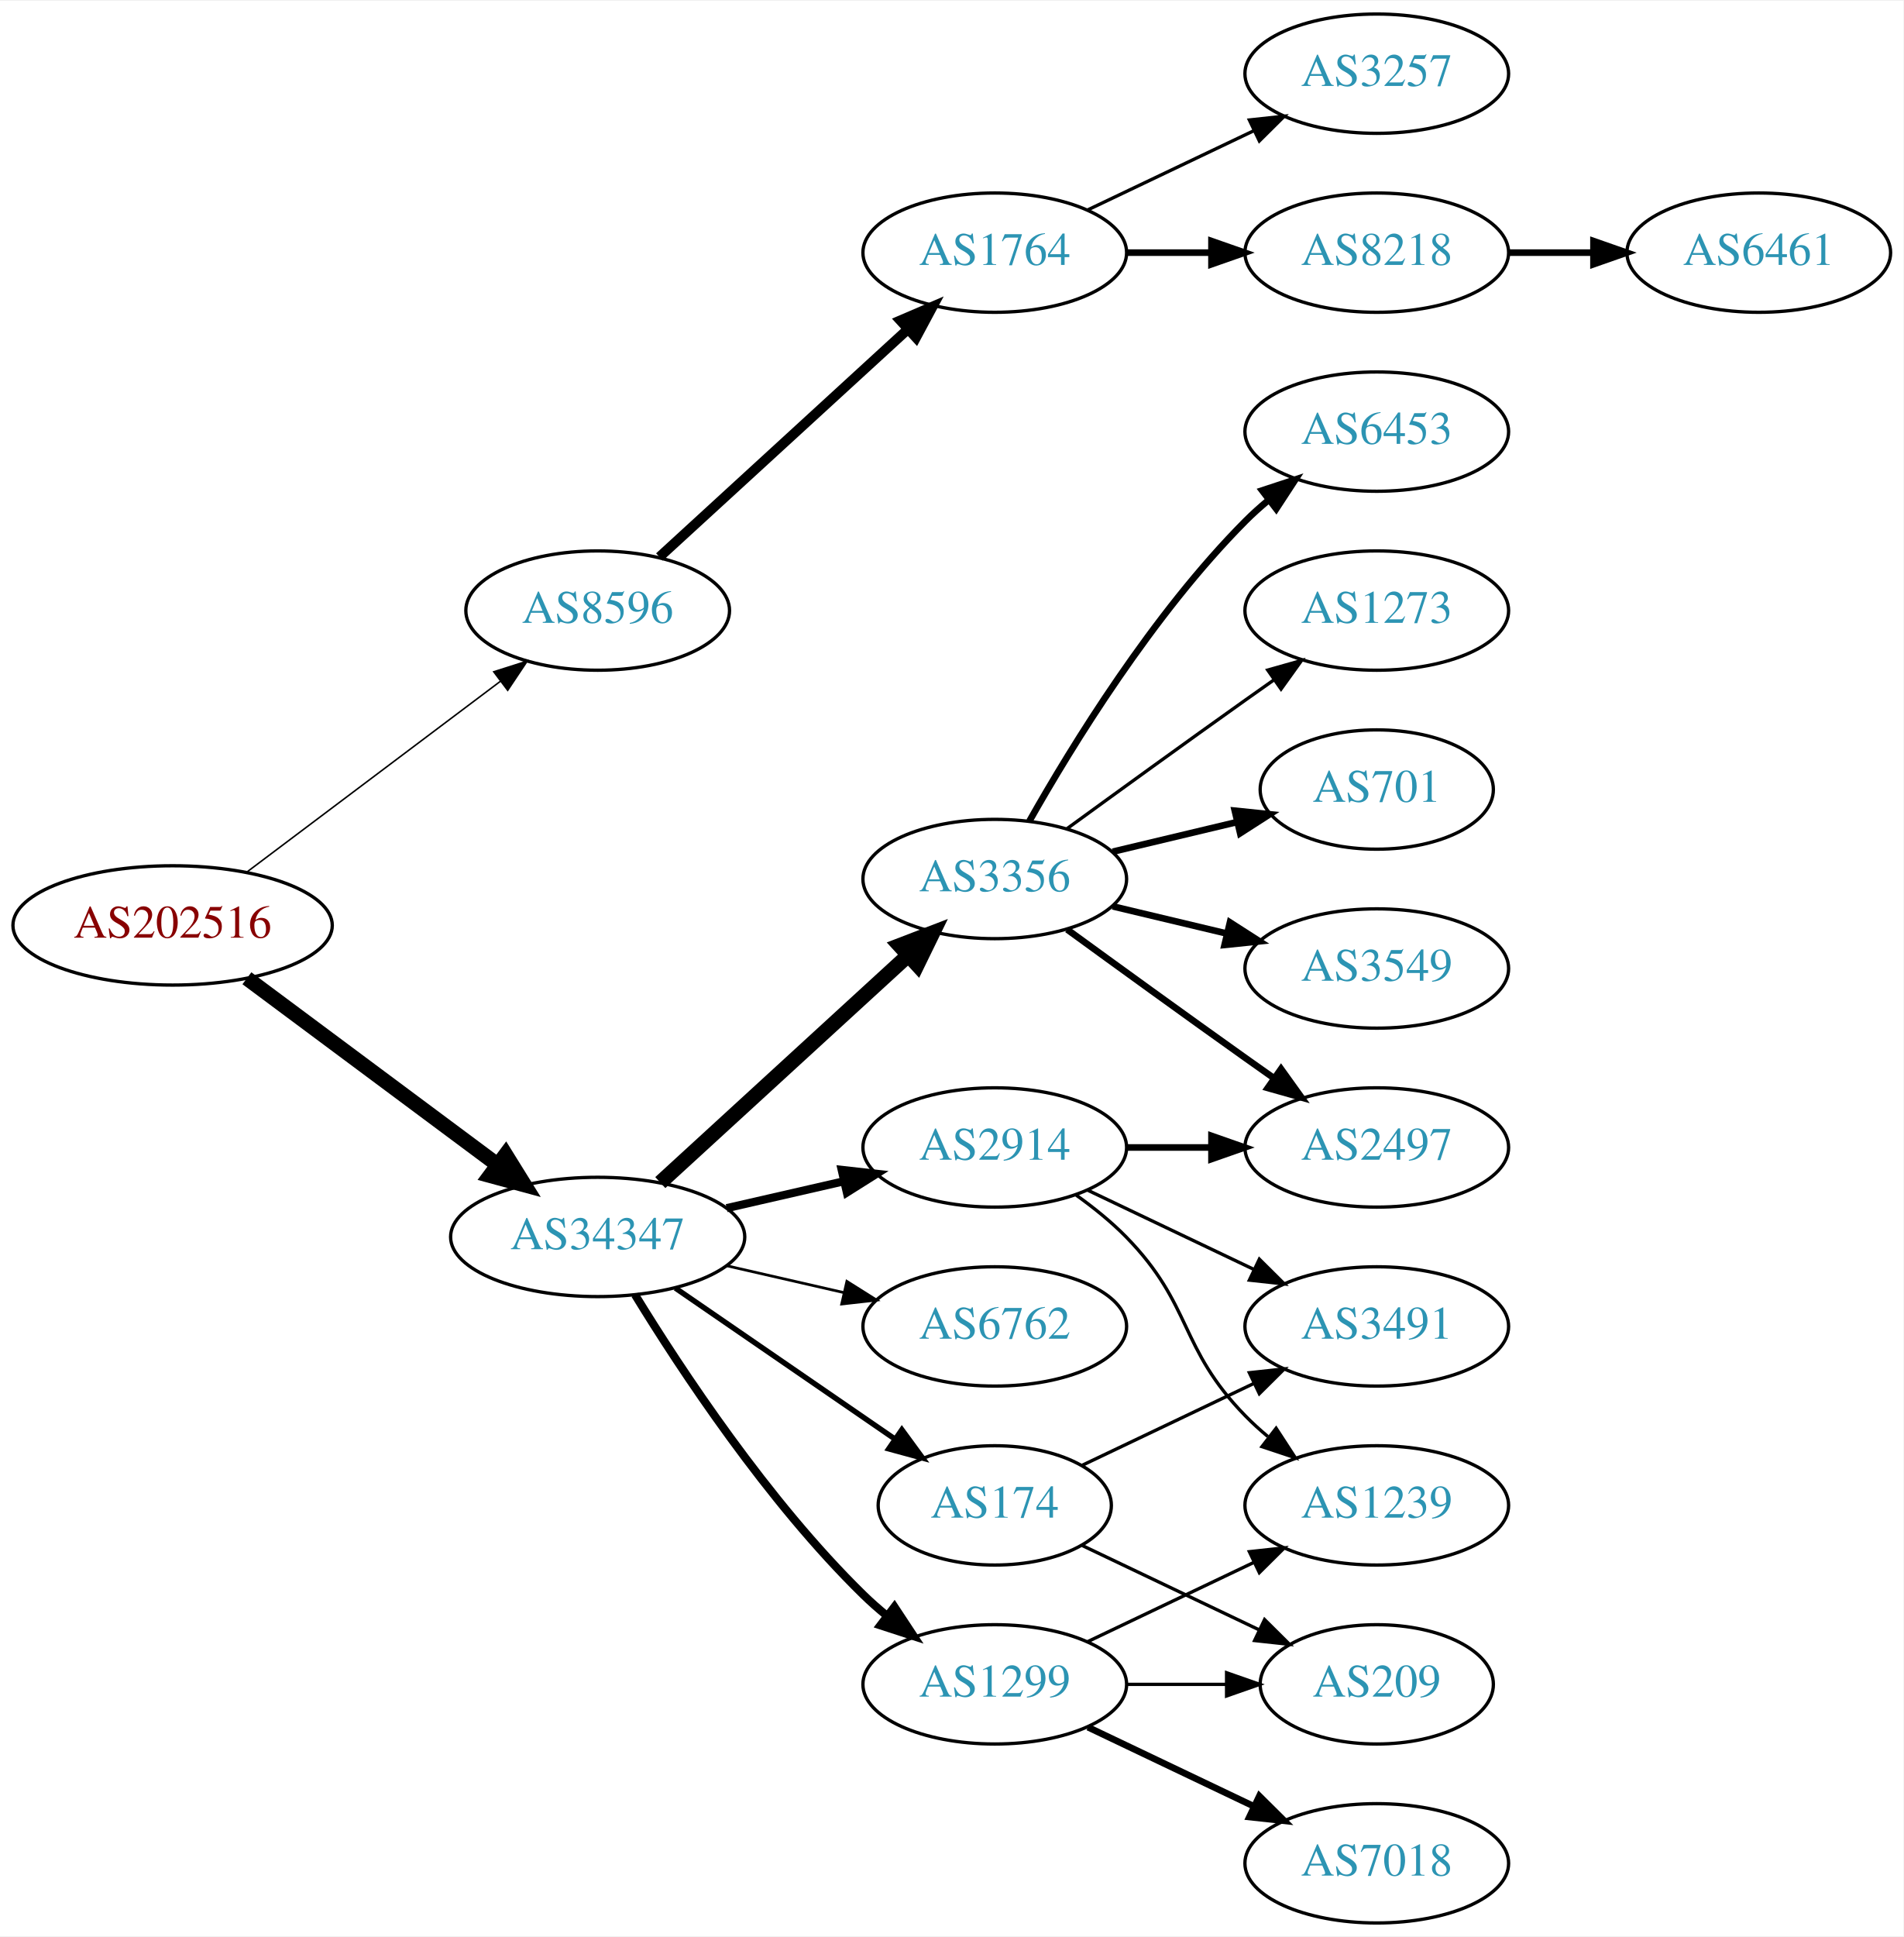
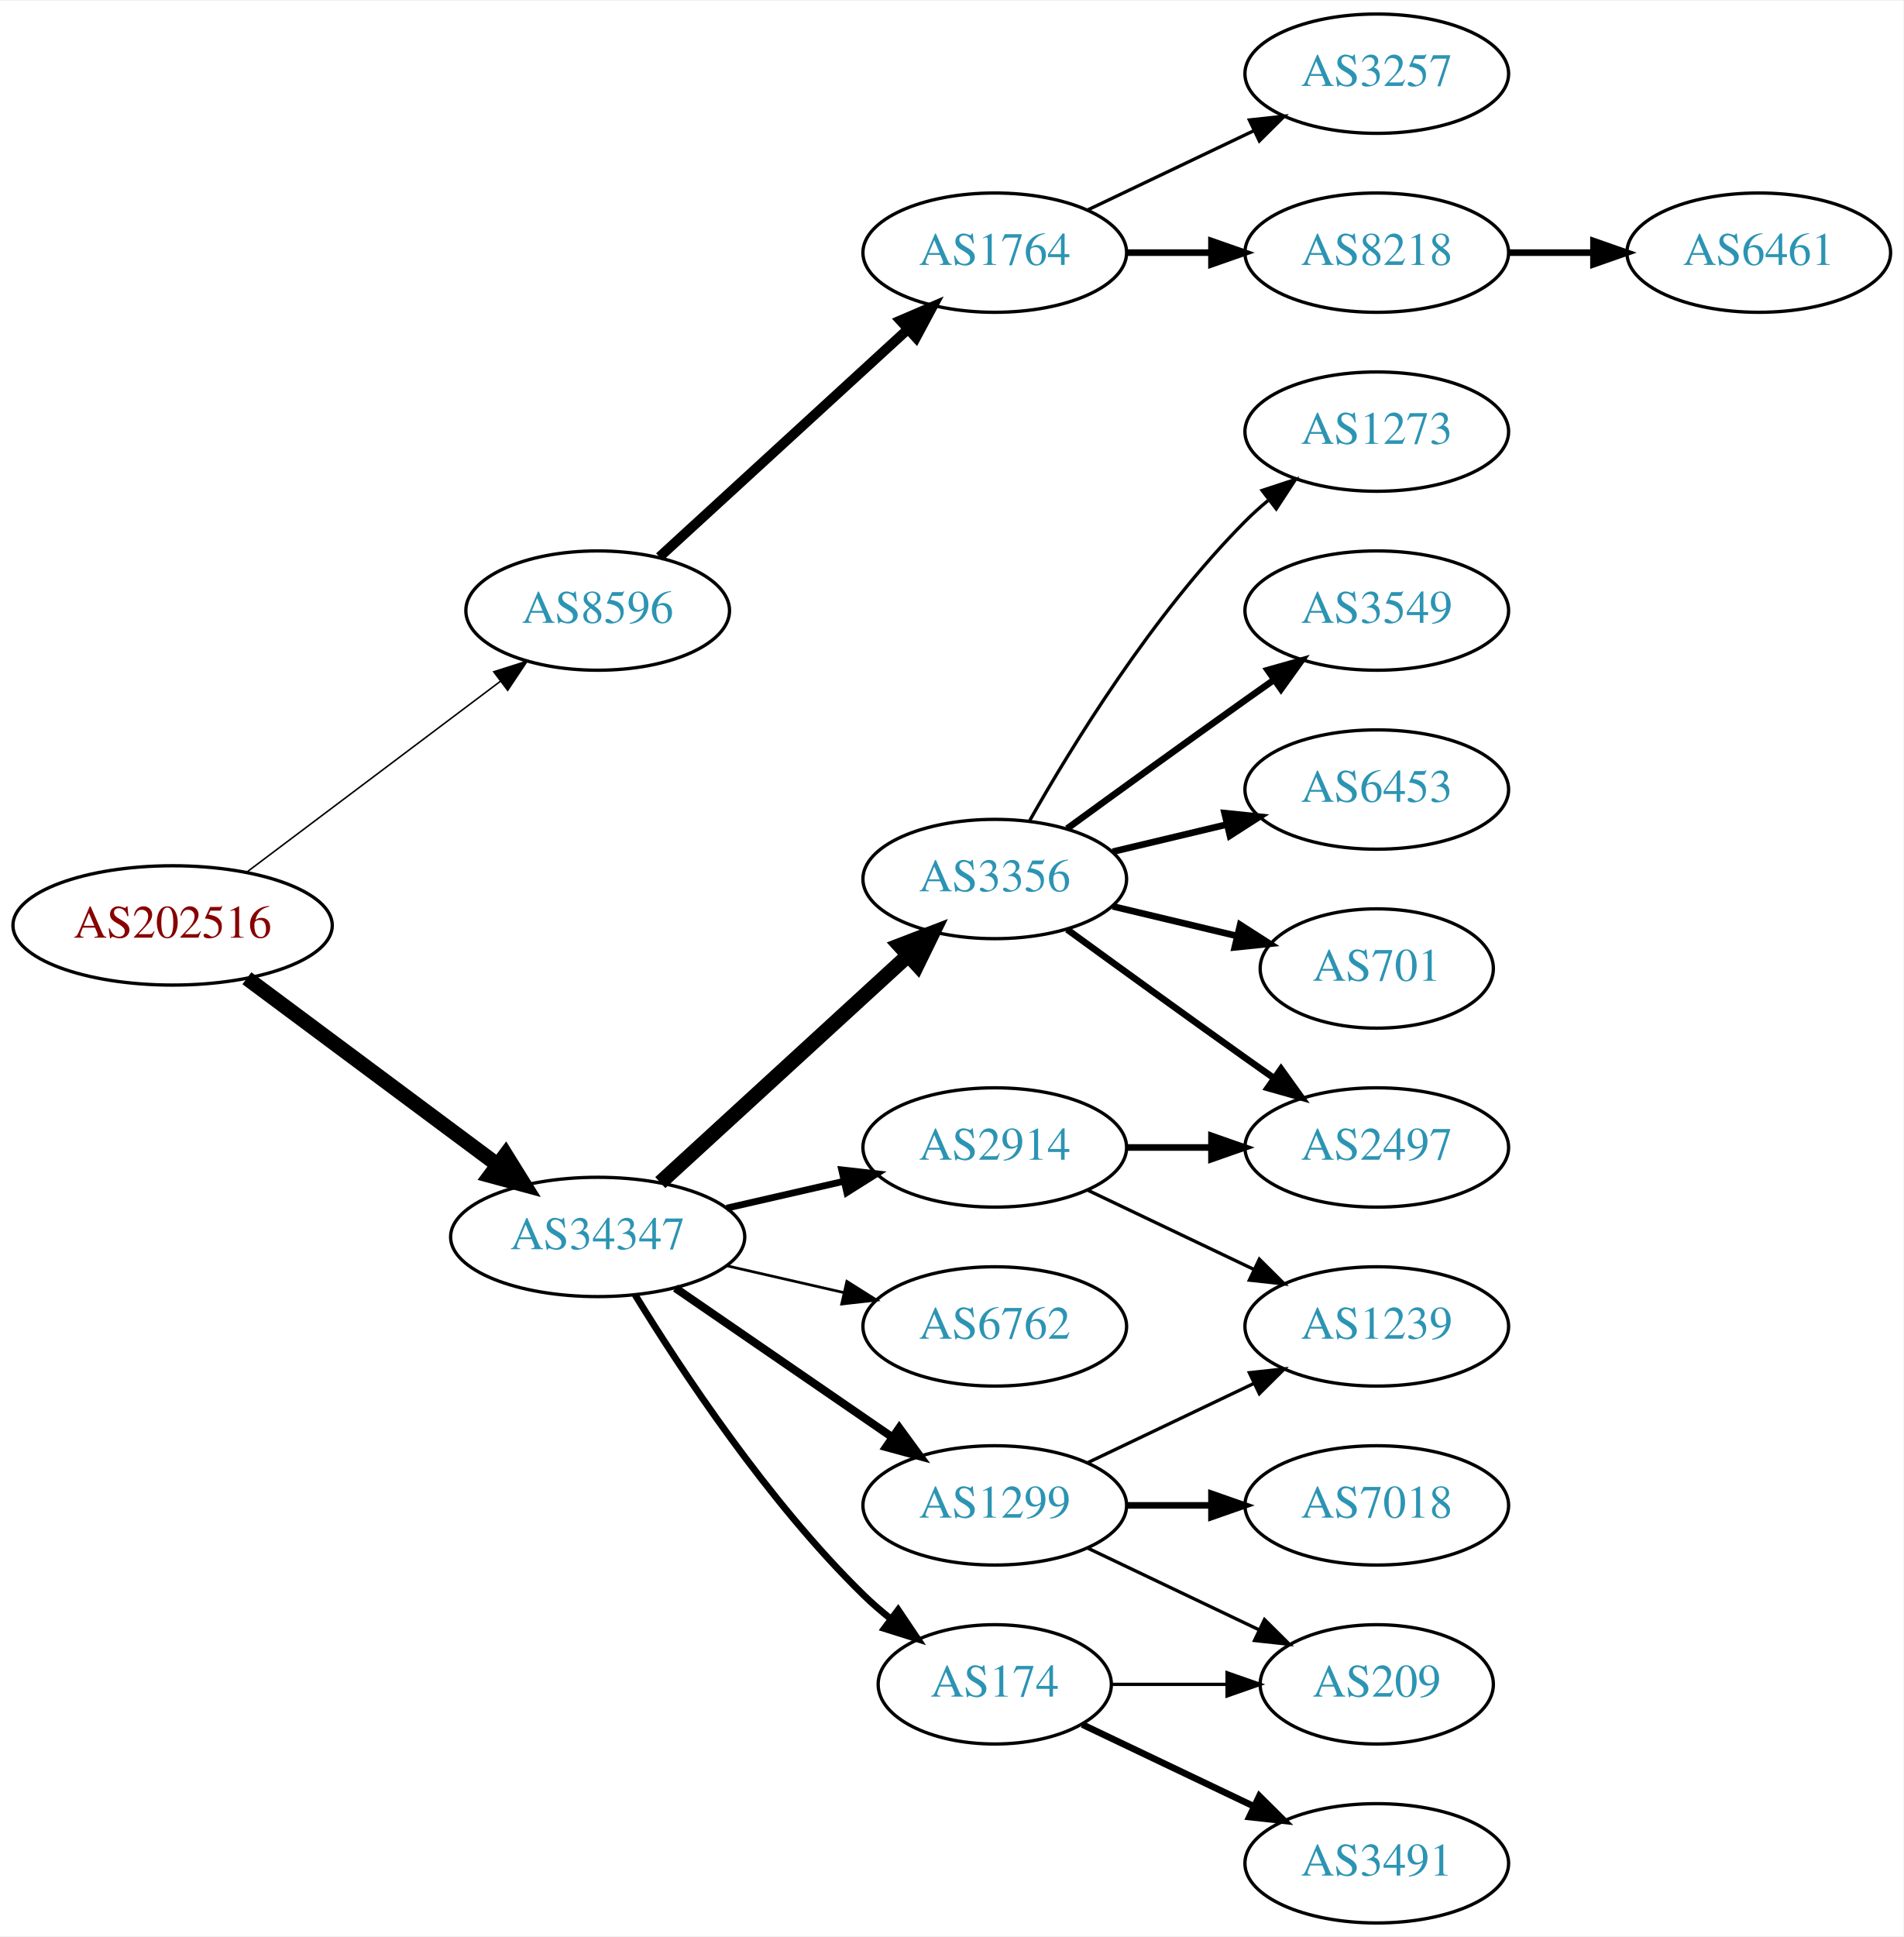
<svg xmlns="http://www.w3.org/2000/svg" xmlns:xlink="http://www.w3.org/1999/xlink" width="574pt" height="584pt" viewBox="0.00 0.00 574.46 584.00">
  <g id="graph0" class="graph" transform="scale(1 1) rotate(0) translate(4 580)">
    <polygon fill="white" stroke="none" points="-4,4 -4,-580 570.463,-580 570.463,4 -4,4" />
    <g id="node1" class="node">
      <g id="a_node1">
        <a xlink:href="/asn/202516" xlink:title="AS202516 ~ web-crossing GmbH [AT]">
          <ellipse fill="#ffffff" stroke="black" cx="48.096" cy="-301" rx="48.192" ry="18" />
          <text text-anchor="middle" x="48.096" y="-297.3" font-family="Times,serif" font-size="14.00" fill="#880000">AS202516</text>
        </a>
      </g>
    </g>
    <g id="node2" class="node">
      <g id="a_node2">
        <a xlink:href="/asn/8596" xlink:title="AS8596 ~ hotze.com GmbH [AT]">
          <ellipse fill="#ffffff" stroke="black" cx="176.388" cy="-396" rx="39.794" ry="18" />
          <text text-anchor="middle" x="176.388" y="-392.3" font-family="Times,serif" font-size="14.00" fill="#2c94b3">AS8596</text>
        </a>
      </g>
    </g>
    <g id="edge1" class="edge">
      <path fill="none" stroke="black" stroke-width="0.466" d="M70.519,-317.115C91.579,-332.957 123.845,-357.228 147.023,-374.664" />
      <polygon fill="black" stroke="black" stroke-width="0.466" points="145.019,-377.535 155.114,-380.75 149.227,-371.941 145.019,-377.535" />
    </g>
    <g id="node3" class="node">
      <g id="a_node3">
        <a xlink:href="/asn/34347" xlink:title="AS34347 ~ HALLAG Kommunal GmbH [AT]">
          <ellipse fill="#ffffff" stroke="black" cx="176.388" cy="-207" rx="44.393" ry="18" />
          <text text-anchor="middle" x="176.388" y="-203.3" font-family="Times,serif" font-size="14.00" fill="#2c94b3">AS34347</text>
        </a>
      </g>
    </g>
    <g id="edge2" class="edge">
      <path fill="none" stroke="black" stroke-width="4.5" d="M70.519,-285.054C91.328,-269.566 123.078,-245.934 146.192,-228.731" />
      <polygon fill="black" stroke="black" stroke-width="4.5" points="148.609,-231.84 154.28,-222.71 143.907,-225.522 148.609,-231.84" />
    </g>
    <g id="node4" class="node">
      <g id="a_node4">
        <a xlink:href="/asn/1764" xlink:title="AS1764 ~ NEXTLAYER-AS [AT]">
          <ellipse fill="#ffffff" stroke="black" cx="296.23" cy="-504" rx="39.794" ry="18" />
          <text text-anchor="middle" x="296.23" y="-500.3" font-family="Times,serif" font-size="14.00" fill="#2c94b3">AS1764</text>
        </a>
      </g>
    </g>
    <g id="edge3" class="edge">
      <path fill="none" stroke="black" stroke-width="3" d="M195.03,-412.169C214.902,-430.382 247.365,-460.133 269.934,-480.817" />
      <polygon fill="black" stroke="black" stroke-width="3" points="267.73,-483.545 277.467,-487.721 272.46,-478.384 267.73,-483.545" />
    </g>
    <g id="node8" class="node">
      <g id="a_node8">
-         <a xlink:href="/asn/1299" xlink:title="AS1299 ~ Telia Carrier [EU]">
-           <ellipse fill="#ffffff" stroke="black" cx="296.23" cy="-72" rx="39.794" ry="18" />
-           <text text-anchor="middle" x="296.23" y="-68.3" font-family="Times,serif" font-size="14.00" fill="#2c94b3">AS1299</text>
+         <a xlink:href="/asn/3356" xlink:title="AS3356 ~ Level 3 Parent, LLC [US]">
+           <ellipse fill="#ffffff" stroke="black" cx="296.23" cy="-315" rx="39.794" ry="18" />
+           <text text-anchor="middle" x="296.23" y="-311.3" font-family="Times,serif" font-size="14.00" fill="#2c94b3">AS3356</text>
        </a>
      </g>
    </g>
    <g id="edge7" class="edge">
-       <path fill="none" stroke="black" stroke-width="2.455" d="M187.653,-189.56C201.462,-167.009 227.651,-127.278 256.584,-99 258.724,-96.908 261.041,-94.863 263.441,-92.894" />
-       <polygon fill="black" stroke="black" stroke-width="2.455" points="265.951,-95.382 271.782,-86.536 261.708,-89.815 265.951,-95.382" />
+       <path fill="none" stroke="black" stroke-width="4.5" d="M195.285,-223.403C215.214,-241.667 247.571,-271.322 270.048,-291.921" />
+       <polygon fill="black" stroke="black" stroke-width="4.5" points="267.517,-294.943 277.55,-298.797 272.838,-289.137 267.517,-294.943" />
    </g>
    <g id="node9" class="node">
      <g id="a_node9">
+         <a xlink:href="/asn/174" xlink:title="AS174 ~ Cogent Communications [US]">
+           <ellipse fill="#ffffff" stroke="black" cx="296.23" cy="-72" rx="35.194" ry="18" />
+           <text text-anchor="middle" x="296.23" y="-68.3" font-family="Times,serif" font-size="14.00" fill="#2c94b3">AS174</text>
+         </a>
+       </g>
+     </g>
+     <g id="edge8" class="edge">
+       <path fill="none" stroke="black" stroke-width="2.045" d="M187.653,-189.56C201.462,-167.009 227.651,-127.278 256.584,-99 259.119,-96.522 261.903,-94.11 264.778,-91.812" />
+       <polygon fill="black" stroke="black" stroke-width="2.045" points="267.074,-94.466 272.994,-85.679 262.887,-88.856 267.074,-94.466" />
+     </g>
+     <g id="node10" class="node">
+       <g id="a_node10">
        <a xlink:href="/asn/2914" xlink:title="AS2914 ~ NTT America, Inc. [US]">
          <ellipse fill="#ffffff" stroke="black" cx="296.23" cy="-234" rx="39.794" ry="18" />
          <text text-anchor="middle" x="296.23" y="-230.3" font-family="Times,serif" font-size="14.00" fill="#2c94b3">AS2914</text>
        </a>
      </g>
    </g>
-     <g id="edge8" class="edge">
-       <path fill="none" stroke="black" stroke-width="2.455" d="M215.322,-215.692C226.563,-218.267 238.976,-221.111 250.599,-223.774" />
-       <polygon fill="black" stroke="black" stroke-width="2.455" points="250.031,-227.235 260.56,-226.057 251.595,-220.412 250.031,-227.235" />
-     </g>
-     <g id="node10" class="node">
-       <g id="a_node10">
+     <g id="edge9" class="edge">
+       <path fill="none" stroke="black" stroke-width="2.045" d="M215.322,-215.692C226.563,-218.267 238.976,-221.111 250.599,-223.774" />
+       <polygon fill="black" stroke="black" stroke-width="2.045" points="250.031,-227.235 260.56,-226.057 251.595,-220.412 250.031,-227.235" />
+     </g>
+     <g id="node11" class="node">
+       <g id="a_node11">
+         <a xlink:href="/asn/1299" xlink:title="AS1299 ~ Telia Carrier [EU]">
+           <ellipse fill="#ffffff" stroke="black" cx="296.23" cy="-126" rx="39.794" ry="18" />
+           <text text-anchor="middle" x="296.23" y="-122.3" font-family="Times,serif" font-size="14.00" fill="#2c94b3">AS1299</text>
+         </a>
+       </g>
+     </g>
+     <g id="edge10" class="edge">
+       <path fill="none" stroke="black" stroke-width="2.455" d="M199.83,-191.574C218.412,-178.802 244.972,-160.545 265.352,-146.537" />
+       <polygon fill="black" stroke="black" stroke-width="2.455" points="267.408,-149.371 273.666,-140.822 263.443,-143.602 267.408,-149.371" />
+     </g>
+     <g id="node12" class="node">
+       <g id="a_node12">
        <a xlink:href="/asn/6762" xlink:title="AS6762 ~ TELECOM ITALIA SPARKLE S.p.A. [IT]">
          <ellipse fill="#ffffff" stroke="black" cx="296.23" cy="-180" rx="39.794" ry="18" />
          <text text-anchor="middle" x="296.23" y="-176.3" font-family="Times,serif" font-size="14.00" fill="#2c94b3">AS6762</text>
        </a>
      </g>
    </g>
-     <g id="edge9" class="edge">
+     <g id="edge11" class="edge">
      <path fill="none" stroke="black" stroke-width="0.818" d="M215.322,-198.308C226.563,-195.733 238.976,-192.889 250.599,-190.226" />
      <polygon fill="black" stroke="black" stroke-width="0.818" points="251.595,-193.588 260.56,-187.943 250.031,-186.765 251.595,-193.588" />
-     </g>
-     <g id="node11" class="node">
-       <g id="a_node11">
-         <a xlink:href="/asn/3356" xlink:title="AS3356 ~ Level 3 Parent, LLC [US]">
-           <ellipse fill="#ffffff" stroke="black" cx="296.23" cy="-315" rx="39.794" ry="18" />
-           <text text-anchor="middle" x="296.23" y="-311.3" font-family="Times,serif" font-size="14.00" fill="#2c94b3">AS3356</text>
-         </a>
-       </g>
-     </g>
-     <g id="edge10" class="edge">
-       <path fill="none" stroke="black" stroke-width="4.5" d="M195.285,-223.403C215.214,-241.667 247.571,-271.322 270.048,-291.921" />
-       <polygon fill="black" stroke="black" stroke-width="4.5" points="267.517,-294.943 277.55,-298.797 272.838,-289.137 267.517,-294.943" />
-     </g>
-     <g id="node12" class="node">
-       <g id="a_node12">
-         <a xlink:href="/asn/174" xlink:title="AS174 ~ Cogent Communications [US]">
-           <ellipse fill="#ffffff" stroke="black" cx="296.23" cy="-126" rx="35.194" ry="18" />
-           <text text-anchor="middle" x="296.23" y="-122.3" font-family="Times,serif" font-size="14.00" fill="#2c94b3">AS174</text>
-         </a>
-       </g>
-     </g>
-     <g id="edge11" class="edge">
-       <path fill="none" stroke="black" stroke-width="1.636" d="M199.83,-191.574C218.645,-178.641 245.642,-160.085 266.118,-146.01" />
-       <polygon fill="black" stroke="black" stroke-width="1.636" points="268.193,-148.831 274.451,-140.282 264.228,-143.063 268.193,-148.831" />
    </g>
    <g id="node5" class="node">
      <g id="a_node5">
        <a xlink:href="/asn/8218" xlink:title="AS8218 ~ legacy Neotelecoms [FR]">
          <ellipse fill="#ffffff" stroke="black" cx="411.523" cy="-504" rx="39.794" ry="18" />
          <text text-anchor="middle" x="411.523" y="-500.3" font-family="Times,serif" font-size="14.00" fill="#2c94b3">AS8218</text>
        </a>
      </g>
    </g>
    <g id="edge4" class="edge">
      <path fill="none" stroke="black" stroke-width="2" d="M335.902,-504C344.105,-504 352.869,-504 361.401,-504" />
      <polygon fill="black" stroke="black" stroke-width="2" points="361.641,-507.5 371.641,-504 361.641,-500.5 361.641,-507.5" />
    </g>
    <g id="node6" class="node">
      <g id="a_node6">
        <a xlink:href="/asn/3257" xlink:title="AS3257 ~ GTT [DE]">
          <ellipse fill="#ffffff" stroke="black" cx="411.523" cy="-558" rx="39.794" ry="18" />
          <text text-anchor="middle" x="411.523" y="-554.3" font-family="Times,serif" font-size="14.00" fill="#2c94b3">AS3257</text>
        </a>
      </g>
    </g>
    <g id="edge5" class="edge">
      <path fill="none" stroke="black" d="M324.367,-516.934C339.361,-524.081 358.182,-533.052 374.405,-540.785" />
      <polygon fill="black" stroke="black" points="373.075,-544.028 383.608,-545.171 376.087,-537.709 373.075,-544.028" />
    </g>
    <g id="node7" class="node">
      <g id="a_node7">
        <a xlink:href="/asn/6461" xlink:title="AS6461 ~ Zayo Bandwidth [US]">
          <ellipse fill="#ffffff" stroke="black" cx="526.816" cy="-504" rx="39.794" ry="18" />
          <text text-anchor="middle" x="526.816" y="-500.3" font-family="Times,serif" font-size="14.00" fill="#2c94b3">AS6461</text>
        </a>
      </g>
    </g>
    <g id="edge6" class="edge">
      <path fill="none" stroke="black" stroke-width="2" d="M451.195,-504C459.398,-504 468.162,-504 476.694,-504" />
      <polygon fill="black" stroke="black" stroke-width="2" points="476.934,-507.5 486.934,-504 476.933,-500.5 476.934,-507.5" />
    </g>
-     <g id="node13" class="node">
-       <g id="a_node13">
-         <a xlink:href="/asn/7018" xlink:title="AS7018 ~ AT&amp;T Services, Inc. [US]">
-           <ellipse fill="#ffffff" stroke="black" cx="411.523" cy="-18" rx="39.794" ry="18" />
-           <text text-anchor="middle" x="411.523" y="-14.3" font-family="Times,serif" font-size="14.00" fill="#2c94b3">AS7018</text>
-         </a>
-       </g>
-     </g>
-     <g id="edge12" class="edge">
-       <path fill="none" stroke="black" stroke-width="2" d="M324.367,-59.066C339.361,-51.919 358.182,-42.948 374.405,-35.215" />
-       <polygon fill="black" stroke="black" stroke-width="2" points="376.087,-38.291 383.608,-30.829 373.075,-31.972 376.087,-38.291" />
-     </g>
-     <g id="node14" class="node">
-       <g id="a_node14">
-         <a xlink:href="/asn/1239" xlink:title="AS1239 ~ Sprint [US]">
-           <ellipse fill="#ffffff" stroke="black" cx="411.523" cy="-126" rx="39.794" ry="18" />
-           <text text-anchor="middle" x="411.523" y="-122.3" font-family="Times,serif" font-size="14.00" fill="#2c94b3">AS1239</text>
-         </a>
-       </g>
-     </g>
-     <g id="edge13" class="edge">
-       <path fill="none" stroke="black" d="M324.367,-84.934C339.361,-92.081 358.182,-101.052 374.405,-108.785" />
-       <polygon fill="black" stroke="black" points="373.075,-112.028 383.608,-113.171 376.087,-105.709 373.075,-112.028" />
-     </g>
    <g id="node15" class="node">
      <g id="a_node15">
-         <a xlink:href="/asn/209" xlink:title="AS209 ~ CenturyLink Communications, LLC [US]">
-           <ellipse fill="#ffffff" stroke="black" cx="411.523" cy="-72" rx="35.194" ry="18" />
-           <text text-anchor="middle" x="411.523" y="-68.3" font-family="Times,serif" font-size="14.00" fill="#2c94b3">AS209</text>
+         <a xlink:href="/asn/3549" xlink:title="AS3549 ~ Level 3 Parent, LLC [US]">
+           <ellipse fill="#ffffff" stroke="black" cx="411.523" cy="-396" rx="39.794" ry="18" />
+           <text text-anchor="middle" x="411.523" y="-392.3" font-family="Times,serif" font-size="14.00" fill="#2c94b3">AS3549</text>
        </a>
      </g>
    </g>
    <g id="edge14" class="edge">
-       <path fill="none" stroke="black" d="M335.902,-72C345.608,-72 356.098,-72 366.061,-72" />
-       <polygon fill="black" stroke="black" points="366.198,-75.5 376.198,-72 366.198,-68.5 366.198,-75.5" />
-     </g>
-     <g id="edge16" class="edge">
-       <path fill="none" stroke="black" d="M320.824,-219.611C326.08,-215.852 331.412,-211.563 335.877,-207 356.049,-186.383 351.704,-173.617 371.877,-153 373.969,-150.861 376.253,-148.782 378.63,-146.79" />
-       <polygon fill="black" stroke="black" points="381.148,-149.268 386.929,-140.389 376.873,-143.725 381.148,-149.268" />
+       <path fill="none" stroke="black" stroke-width="2" d="M318.078,-330.222C333.012,-341.091 353.626,-356.025 371.877,-369 374.697,-371.005 377.64,-373.085 380.588,-375.159" />
+       <polygon fill="black" stroke="black" stroke-width="2" points="378.616,-378.05 388.813,-380.926 382.634,-372.319 378.616,-378.05" />
    </g>
    <g id="node16" class="node">
      <g id="a_node16">
        <a xlink:href="/asn/2497" xlink:title="AS2497 ~ Internet Initiative Japan Inc. [JP]">
          <ellipse fill="#ffffff" stroke="black" cx="411.523" cy="-234" rx="39.794" ry="18" />
          <text text-anchor="middle" x="411.523" y="-230.3" font-family="Times,serif" font-size="14.00" fill="#2c94b3">AS2497</text>
        </a>
      </g>
    </g>
    <g id="edge15" class="edge">
-       <path fill="none" stroke="black" stroke-width="2" d="M335.902,-234C344.105,-234 352.869,-234 361.401,-234" />
-       <polygon fill="black" stroke="black" stroke-width="2" points="361.641,-237.5 371.641,-234 361.641,-230.5 361.641,-237.5" />
+       <path fill="none" stroke="black" stroke-width="2" d="M318.078,-299.778C333.012,-288.909 353.626,-273.975 371.877,-261 374.697,-258.995 377.64,-256.915 380.588,-254.841" />
+       <polygon fill="black" stroke="black" stroke-width="2" points="382.634,-257.681 388.813,-249.074 378.616,-251.95 382.634,-257.681" />
    </g>
    <g id="node17" class="node">
      <g id="a_node17">
-         <a xlink:href="/asn/3491" xlink:title="AS3491 ~ PCCW Global, Inc. [US]">
-           <ellipse fill="#ffffff" stroke="black" cx="411.523" cy="-180" rx="39.794" ry="18" />
-           <text text-anchor="middle" x="411.523" y="-176.3" font-family="Times,serif" font-size="14.00" fill="#2c94b3">AS3491</text>
-         </a>
-       </g>
-     </g>
-     <g id="edge17" class="edge">
-       <path fill="none" stroke="black" d="M324.367,-221.066C339.361,-213.919 358.182,-204.948 374.405,-197.215" />
-       <polygon fill="black" stroke="black" points="376.087,-200.291 383.608,-192.829 373.075,-193.972 376.087,-200.291" />
-     </g>
-     <g id="edge20" class="edge">
-       <path fill="none" stroke="black" stroke-width="2" d="M318.078,-299.778C333.012,-288.909 353.626,-273.975 371.877,-261 374.697,-258.995 377.64,-256.915 380.588,-254.841" />
-       <polygon fill="black" stroke="black" stroke-width="2" points="382.634,-257.681 388.813,-249.074 378.616,-251.95 382.634,-257.681" />
+         <a xlink:href="/asn/6453" xlink:title="AS6453 ~ TATA COMMUNICATIONS (AMERICA) INC [US]">
+           <ellipse fill="#ffffff" stroke="black" cx="411.523" cy="-342" rx="39.794" ry="18" />
+           <text text-anchor="middle" x="411.523" y="-338.3" font-family="Times,serif" font-size="14.00" fill="#2c94b3">AS6453</text>
+         </a>
+       </g>
+     </g>
+     <g id="edge16" class="edge">
+       <path fill="none" stroke="black" stroke-width="2" d="M331.837,-323.248C342.709,-325.838 354.863,-328.735 366.305,-331.462" />
+       <polygon fill="black" stroke="black" stroke-width="2" points="365.589,-334.889 376.128,-333.803 367.212,-328.08 365.589,-334.889" />
    </g>
    <g id="node18" class="node">
      <g id="a_node18">
        <a xlink:href="/asn/701" xlink:title="AS701 ~ UUNET [US]">
-           <ellipse fill="#ffffff" stroke="black" cx="411.523" cy="-342" rx="35.194" ry="18" />
-           <text text-anchor="middle" x="411.523" y="-338.3" font-family="Times,serif" font-size="14.00" fill="#2c94b3">AS701</text>
-         </a>
-       </g>
-     </g>
-     <g id="edge18" class="edge">
-       <path fill="none" stroke="black" stroke-width="2" d="M331.837,-323.248C343.632,-326.058 356.937,-329.229 369.204,-332.153" />
-       <polygon fill="black" stroke="black" stroke-width="2" points="368.67,-335.624 379.209,-334.537 370.293,-328.814 368.67,-335.624" />
+           <ellipse fill="#ffffff" stroke="black" cx="411.523" cy="-288" rx="35.194" ry="18" />
+           <text text-anchor="middle" x="411.523" y="-284.3" font-family="Times,serif" font-size="14.00" fill="#2c94b3">AS701</text>
+         </a>
+       </g>
+     </g>
+     <g id="edge17" class="edge">
+       <path fill="none" stroke="black" stroke-width="2" d="M331.837,-306.752C343.632,-303.942 356.937,-300.771 369.204,-297.847" />
+       <polygon fill="black" stroke="black" stroke-width="2" points="370.293,-301.186 379.209,-295.463 368.67,-294.376 370.293,-301.186" />
    </g>
    <g id="node19" class="node">
      <g id="a_node19">
-         <a xlink:href="/asn/3549" xlink:title="AS3549 ~ Level 3 Parent, LLC [US]">
-           <ellipse fill="#ffffff" stroke="black" cx="411.523" cy="-288" rx="39.794" ry="18" />
-           <text text-anchor="middle" x="411.523" y="-284.3" font-family="Times,serif" font-size="14.00" fill="#2c94b3">AS3549</text>
-         </a>
-       </g>
-     </g>
-     <g id="edge19" class="edge">
-       <path fill="none" stroke="black" stroke-width="2" d="M331.837,-306.752C342.709,-304.162 354.863,-301.265 366.305,-298.538" />
-       <polygon fill="black" stroke="black" stroke-width="2" points="367.212,-301.92 376.128,-296.197 365.589,-295.111 367.212,-301.92" />
+         <a xlink:href="/asn/1273" xlink:title="AS1273 ~ Vodafone Group PLC [EU]">
+           <ellipse fill="#ffffff" stroke="black" cx="411.523" cy="-450" rx="39.794" ry="18" />
+           <text text-anchor="middle" x="411.523" y="-446.3" font-family="Times,serif" font-size="14.00" fill="#2c94b3">AS1273</text>
+         </a>
+       </g>
+     </g>
+     <g id="edge18" class="edge">
+       <path fill="none" stroke="black" d="M306.69,-332.49C319.472,-355.096 343.904,-394.886 371.877,-423 373.987,-425.121 376.283,-427.188 378.669,-429.171" />
+       <polygon fill="black" stroke="black" points="376.921,-432.242 386.984,-435.556 381.184,-426.69 376.921,-432.242" />
+     </g>
+     <g id="node13" class="node">
+       <g id="a_node13">
+         <a xlink:href="/asn/3491" xlink:title="AS3491 ~ PCCW Global, Inc. [US]">
+           <ellipse fill="#ffffff" stroke="black" cx="411.523" cy="-18" rx="39.794" ry="18" />
+           <text text-anchor="middle" x="411.523" y="-14.3" font-family="Times,serif" font-size="14.00" fill="#2c94b3">AS3491</text>
+         </a>
+       </g>
+     </g>
+     <g id="edge12" class="edge">
+       <path fill="none" stroke="black" stroke-width="2" d="M322.655,-59.881C337.958,-52.587 357.681,-43.187 374.563,-35.14" />
+       <polygon fill="black" stroke="black" stroke-width="2" points="376.082,-38.293 383.604,-30.831 373.071,-31.974 376.082,-38.293" />
+     </g>
+     <g id="node14" class="node">
+       <g id="a_node14">
+         <a xlink:href="/asn/209" xlink:title="AS209 ~ CenturyLink Communications, LLC [US]">
+           <ellipse fill="#ffffff" stroke="black" cx="411.523" cy="-72" rx="35.194" ry="18" />
+           <text text-anchor="middle" x="411.523" y="-68.3" font-family="Times,serif" font-size="14.00" fill="#2c94b3">AS209</text>
+         </a>
+       </g>
+     </g>
+     <g id="edge13" class="edge">
+       <path fill="none" stroke="black" d="M331.529,-72C342.399,-72 354.577,-72 366.054,-72" />
+       <polygon fill="black" stroke="black" points="366.341,-75.5 376.341,-72 366.341,-68.5 366.341,-75.5" />
+     </g>
+     <g id="edge20" class="edge">
+       <path fill="none" stroke="black" stroke-width="2" d="M335.902,-234C344.105,-234 352.869,-234 361.401,-234" />
+       <polygon fill="black" stroke="black" stroke-width="2" points="361.641,-237.5 371.641,-234 361.641,-230.5 361.641,-237.5" />
    </g>
    <g id="node20" class="node">
      <g id="a_node20">
-         <a xlink:href="/asn/6453" xlink:title="AS6453 ~ TATA COMMUNICATIONS (AMERICA) INC [US]">
-           <ellipse fill="#ffffff" stroke="black" cx="411.523" cy="-450" rx="39.794" ry="18" />
-           <text text-anchor="middle" x="411.523" y="-446.3" font-family="Times,serif" font-size="14.00" fill="#2c94b3">AS6453</text>
-         </a>
-       </g>
-     </g>
-     <g id="edge21" class="edge">
-       <path fill="none" stroke="black" stroke-width="2" d="M306.69,-332.49C319.472,-355.096 343.904,-394.886 371.877,-423 373.987,-425.121 376.283,-427.188 378.669,-429.171" />
-       <polygon fill="black" stroke="black" stroke-width="2" points="376.921,-432.242 386.984,-435.556 381.184,-426.69 376.921,-432.242" />
+         <a xlink:href="/asn/1239" xlink:title="AS1239 ~ Sprint [US]">
+           <ellipse fill="#ffffff" stroke="black" cx="411.523" cy="-180" rx="39.794" ry="18" />
+           <text text-anchor="middle" x="411.523" y="-176.3" font-family="Times,serif" font-size="14.00" fill="#2c94b3">AS1239</text>
+         </a>
+       </g>
+     </g>
+     <g id="edge19" class="edge">
+       <path fill="none" stroke="black" d="M324.367,-221.066C339.361,-213.919 358.182,-204.948 374.405,-197.215" />
+       <polygon fill="black" stroke="black" points="376.087,-200.291 383.608,-192.829 373.075,-193.972 376.087,-200.291" />
+     </g>
+     <g id="edge23" class="edge">
+       <path fill="none" stroke="black" d="M324.367,-113.066C339.798,-105.71 359.284,-96.423 375.819,-88.541" />
+       <polygon fill="black" stroke="black" points="377.64,-91.551 385.161,-84.089 374.628,-85.232 377.64,-91.551" />
+     </g>
+     <g id="edge22" class="edge">
+       <path fill="none" stroke="black" d="M324.367,-138.934C339.361,-146.081 358.182,-155.052 374.405,-162.785" />
+       <polygon fill="black" stroke="black" points="373.075,-166.028 383.608,-167.171 376.087,-159.709 373.075,-166.028" />
    </g>
    <g id="node21" class="node">
      <g id="a_node21">
-         <a xlink:href="/asn/1273" xlink:title="AS1273 ~ Vodafone Group PLC [EU]">
-           <ellipse fill="#ffffff" stroke="black" cx="411.523" cy="-396" rx="39.794" ry="18" />
-           <text text-anchor="middle" x="411.523" y="-392.3" font-family="Times,serif" font-size="14.00" fill="#2c94b3">AS1273</text>
-         </a>
-       </g>
-     </g>
-     <g id="edge22" class="edge">
-       <path fill="none" stroke="black" d="M318.078,-330.222C333.012,-341.091 353.626,-356.025 371.877,-369 374.697,-371.005 377.64,-373.085 380.588,-375.159" />
-       <polygon fill="black" stroke="black" points="378.616,-378.05 388.813,-380.926 382.634,-372.319 378.616,-378.05" />
-     </g>
-     <g id="edge24" class="edge">
-       <path fill="none" stroke="black" d="M322.655,-113.881C338.398,-106.378 358.82,-96.644 376.013,-88.449" />
-       <polygon fill="black" stroke="black" points="377.662,-91.54 385.183,-84.078 374.65,-85.221 377.662,-91.54" />
-     </g>
-     <g id="edge23" class="edge">
-       <path fill="none" stroke="black" d="M322.655,-138.119C337.958,-145.413 357.681,-154.814 374.563,-162.86" />
-       <polygon fill="black" stroke="black" points="373.071,-166.026 383.604,-167.169 376.082,-159.707 373.071,-166.026" />
+         <a xlink:href="/asn/7018" xlink:title="AS7018 ~ AT&amp;T Services, Inc. [US]">
+           <ellipse fill="#ffffff" stroke="black" cx="411.523" cy="-126" rx="39.794" ry="18" />
+           <text text-anchor="middle" x="411.523" y="-122.3" font-family="Times,serif" font-size="14.00" fill="#2c94b3">AS7018</text>
+         </a>
+       </g>
+     </g>
+     <g id="edge21" class="edge">
+       <path fill="none" stroke="black" stroke-width="2" d="M335.902,-126C344.105,-126 352.869,-126 361.401,-126" />
+       <polygon fill="black" stroke="black" stroke-width="2" points="361.641,-129.5 371.641,-126 361.641,-122.5 361.641,-129.5" />
    </g>
  </g>
</svg>
